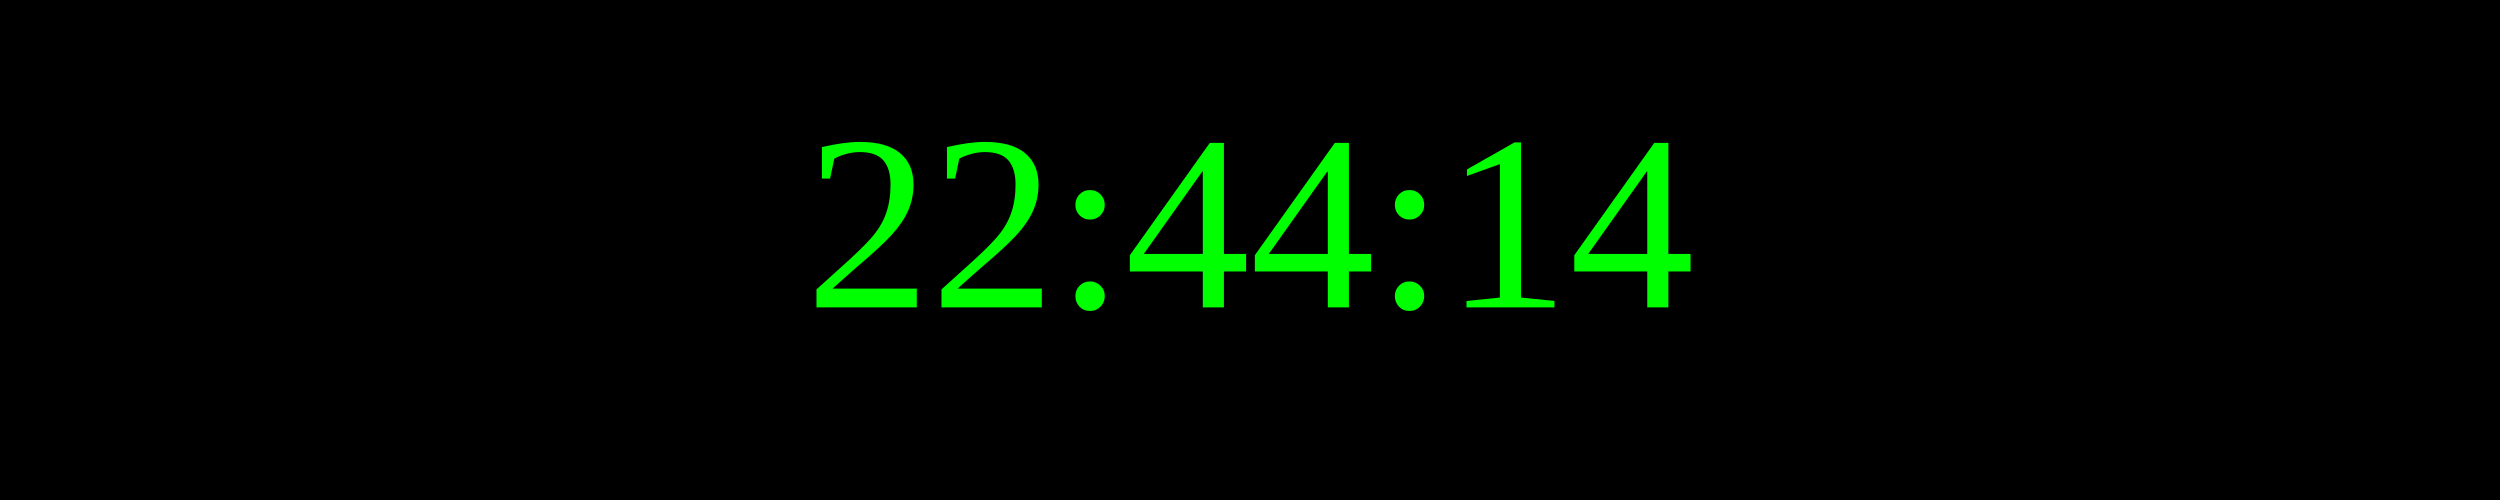
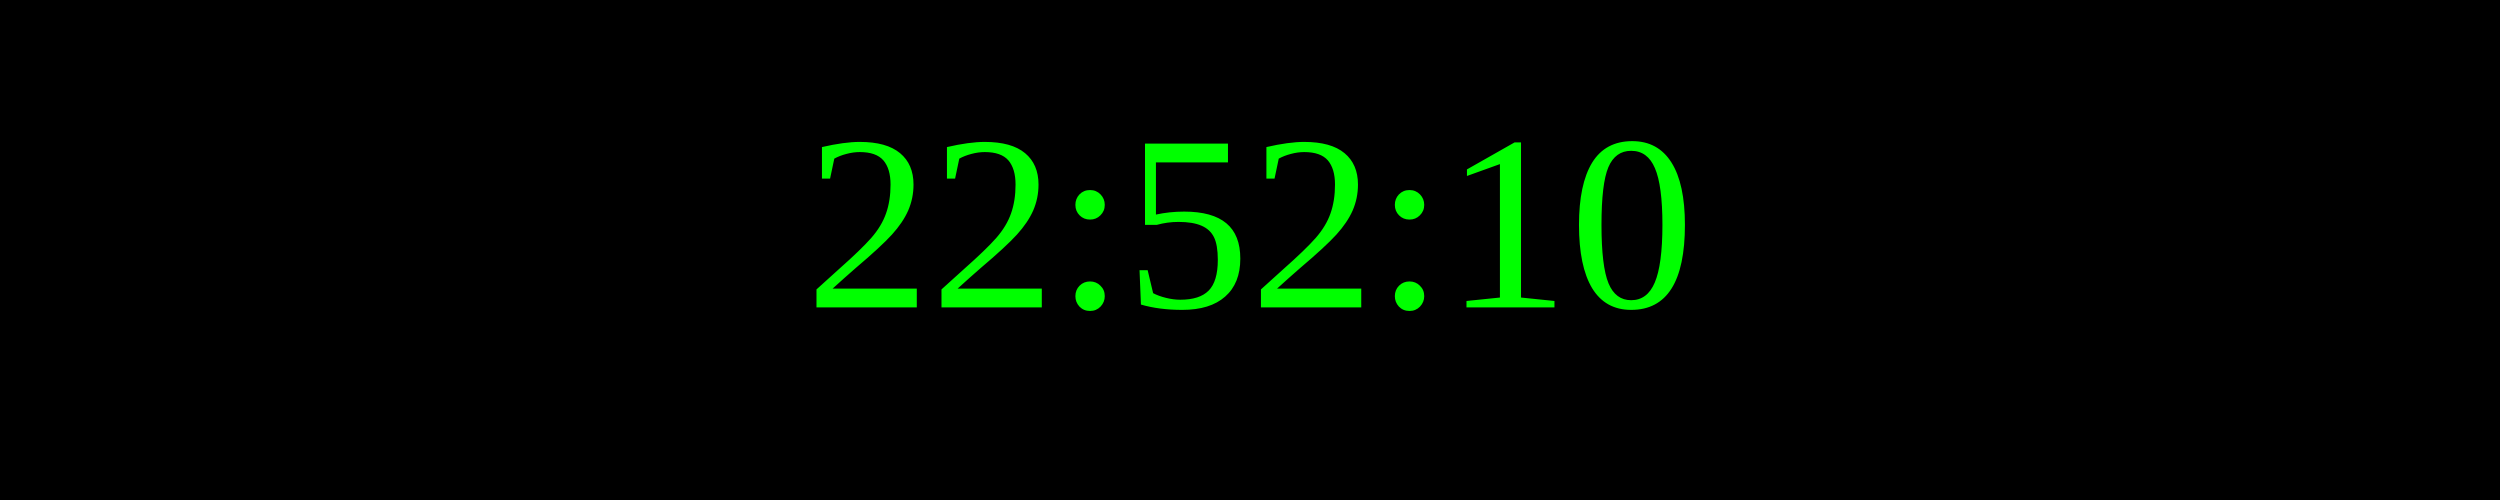
<svg xmlns="http://www.w3.org/2000/svg" width="250" height="50">
  <rect width="100%" height="100%" fill="black" />
  <text x="50%" y="50%" font-size="25" fill="lime" text-anchor="middle" dominant-baseline="middle">
- 22:44:14
+ 22:52:10
</text>
</svg>
